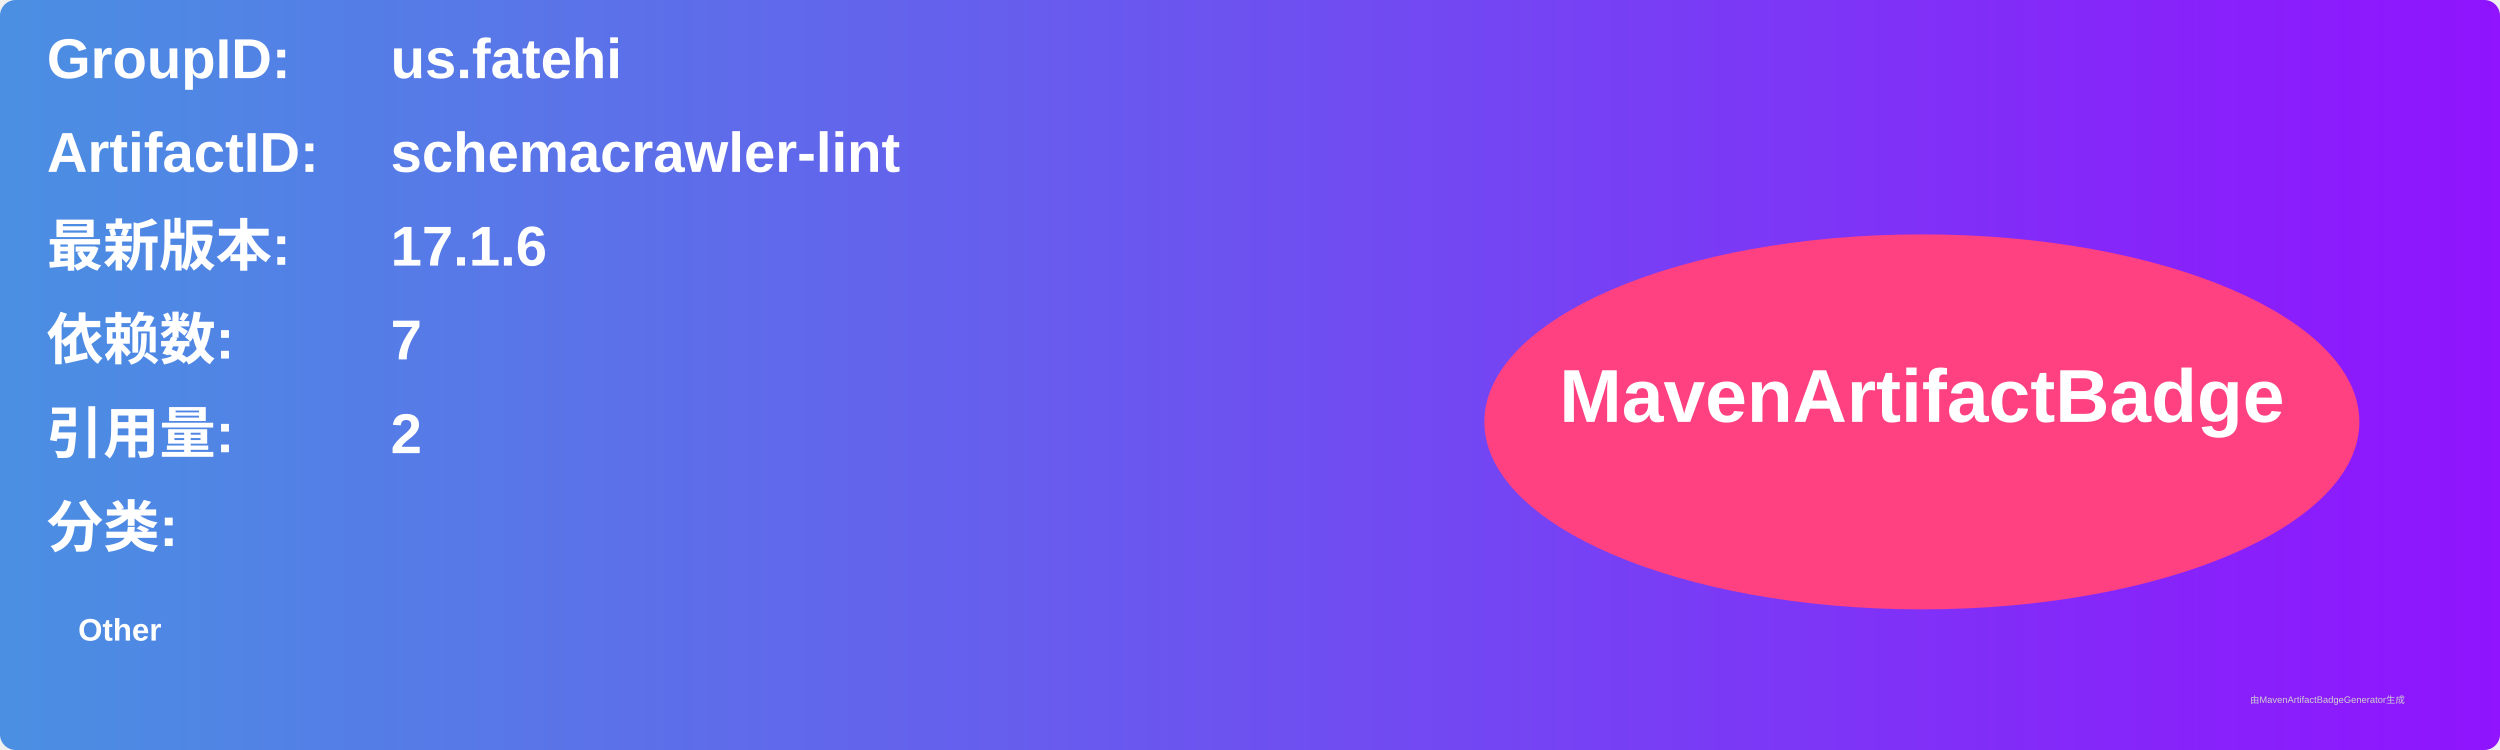
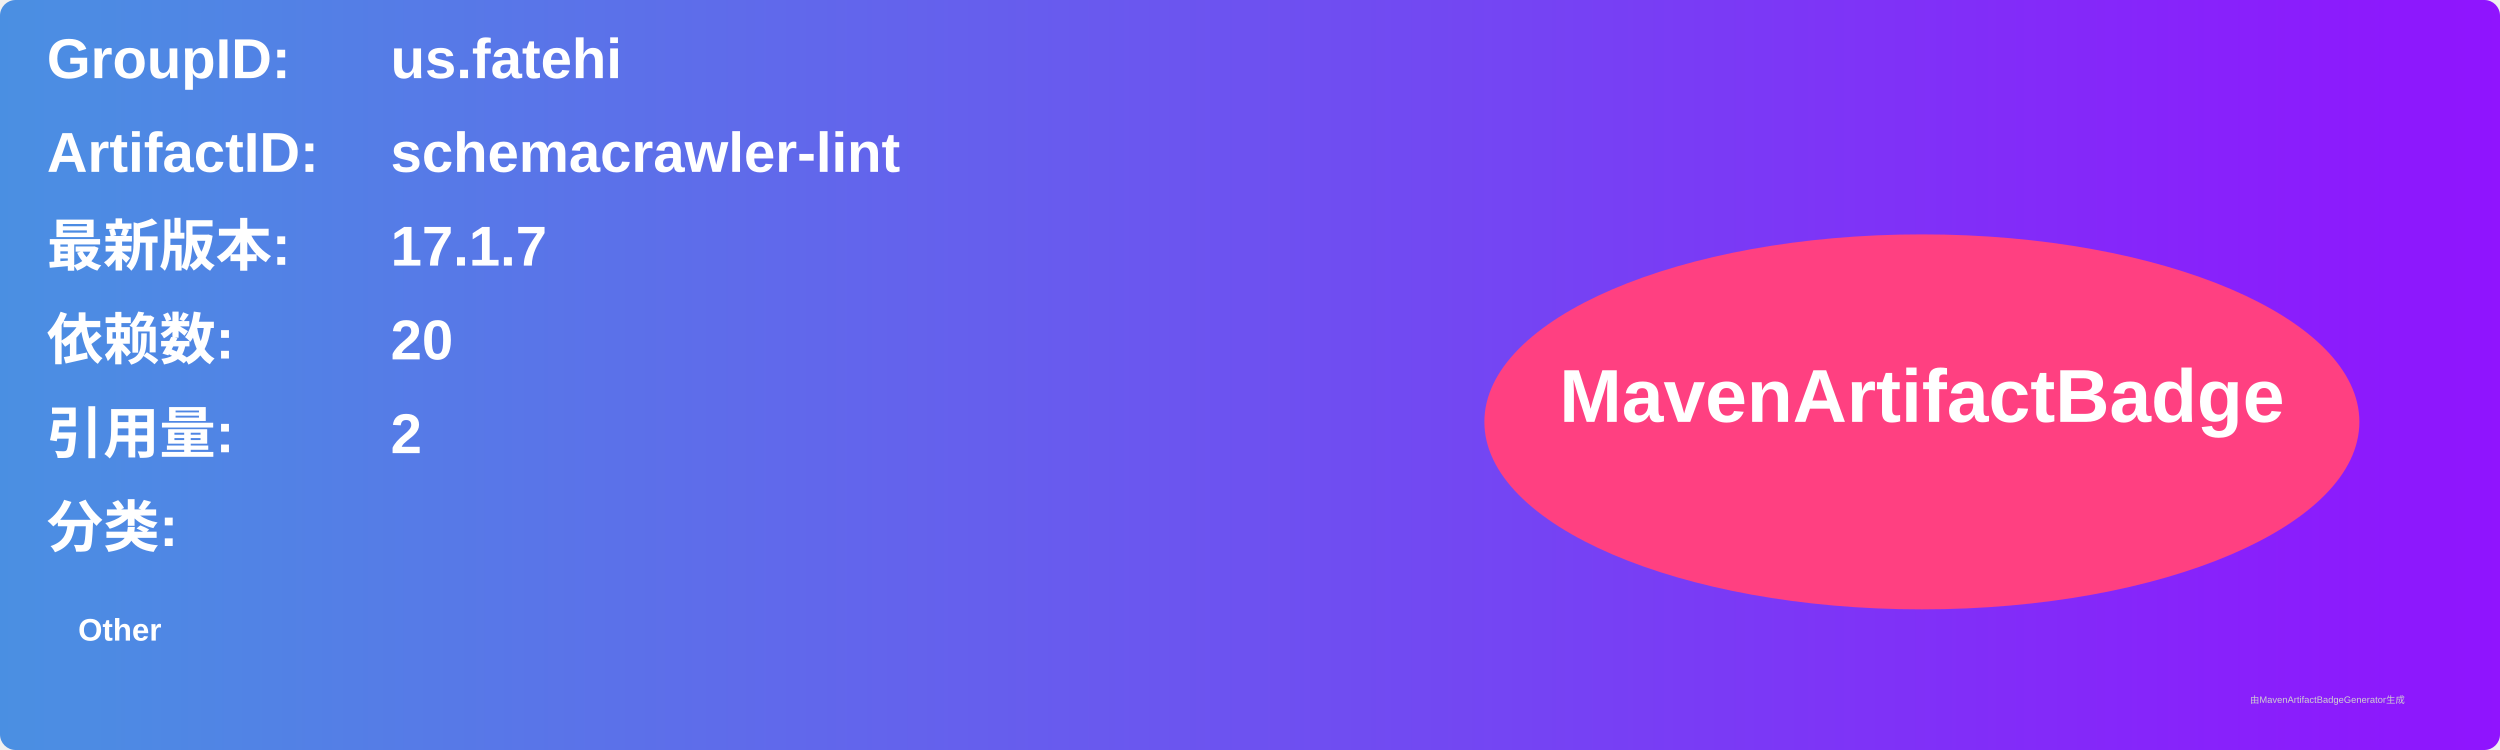
<svg xmlns="http://www.w3.org/2000/svg" width="800" height="240" viewBox="0 0 800 240">
  <linearGradient id="grad" x1="0%" y1="0%" x2="100%" y2="0%">
    <stop offset="0%" stop-color="#4a90e2" />
    <stop offset="100%" stop-color="#9013fe" />
  </linearGradient>
  <rect width="100%" height="100%" rx="5" ry="5" fill="url(#grad)" />
  <g transform="translate(15, 15)">
    <text x="0" y="10" font-family="Arial" font-size="18" fill="white" font-weight="bold" width="260">GroupID:</text>
    <text x="110" y="10" font-family="Arial" font-size="18" fill="white" font-weight="bold" width="460">us.fatehi</text>
    <text x="0" y="40" font-family="Arial" font-size="18" fill="white" font-weight="bold" width="260">ArtifactID:</text>
    <text x="110" y="40" font-family="Arial" font-size="18" fill="white" font-weight="bold" width="460">schemacrawler-lint</text>
    <text x="0" y="70" font-family="Arial" font-size="18" fill="white" font-weight="bold">最新版本:</text>
    <text x="110" y="70" font-family="Arial" font-size="18" fill="white" font-weight="bold">
-       <tspan font-weight="bold">17.1.6</tspan>
+       <tspan font-weight="bold">17.1.7</tspan>
    </text>
    <text x="0" y="100" font-family="Arial" font-size="18" fill="white" font-weight="bold">依赖数: </text>
    <text x="110" y="100" font-family="Arial" font-size="18" fill="white">
-       <tspan font-weight="bold">7</tspan>
+       <tspan font-weight="bold">20</tspan>
    </text>
    <text x="0" y="130" font-family="Arial" font-size="18" fill="white" font-weight="bold">引用量: </text>
    <text x="110" y="130" font-family="Arial" font-size="18" fill="white">
      <tspan font-weight="bold">2</tspan>
    </text>
    <text x="0" y="160" font-family="Arial" font-size="18" fill="white" font-weight="bold">分类:</text>
    <text x="10" y="190" font-family="Arial" font-size="10" fill="white">
      <tspan font-weight="bold">Other</tspan>
    </text>
    <ellipse cx="600" cy="120" rx="140" ry="60" fill="#ff4081" />
    <text x="600" y="120" text-anchor="middle" font-family="Arial" font-size="24" fill="white" font-weight="bold">MavenArtifactBadge</text>
  </g>
  <text x="720" y="225" font-family="Arial" font-size="3" fill="#d0d0d0">由MavenArtifactBadgeGenerator生成</text>
</svg>
